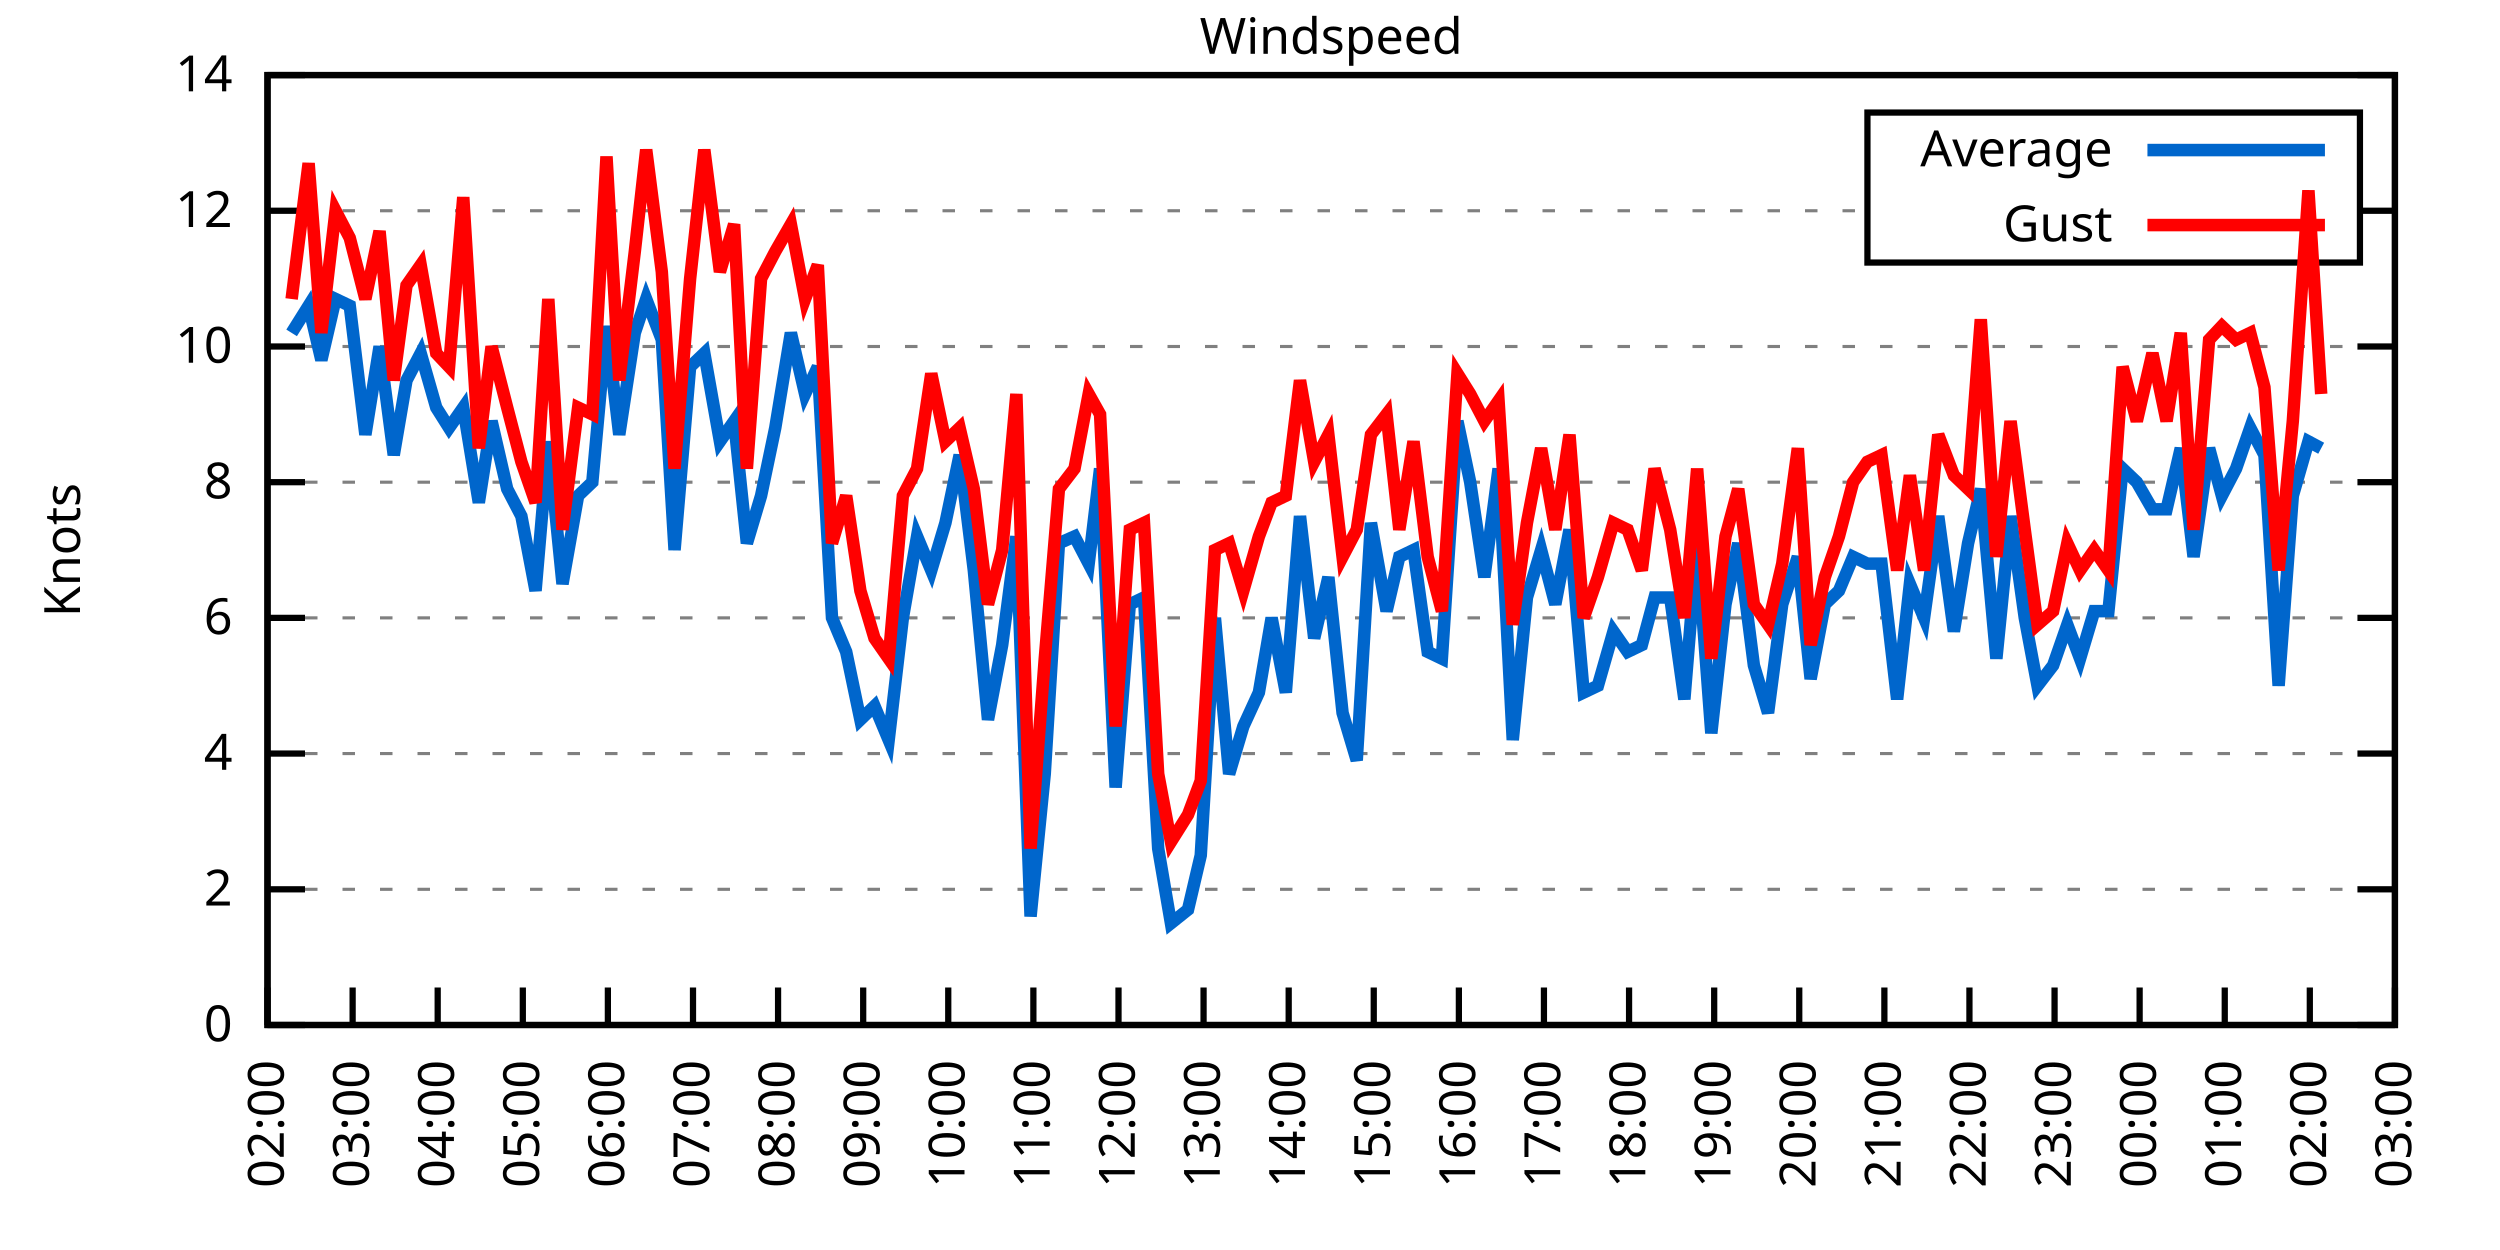
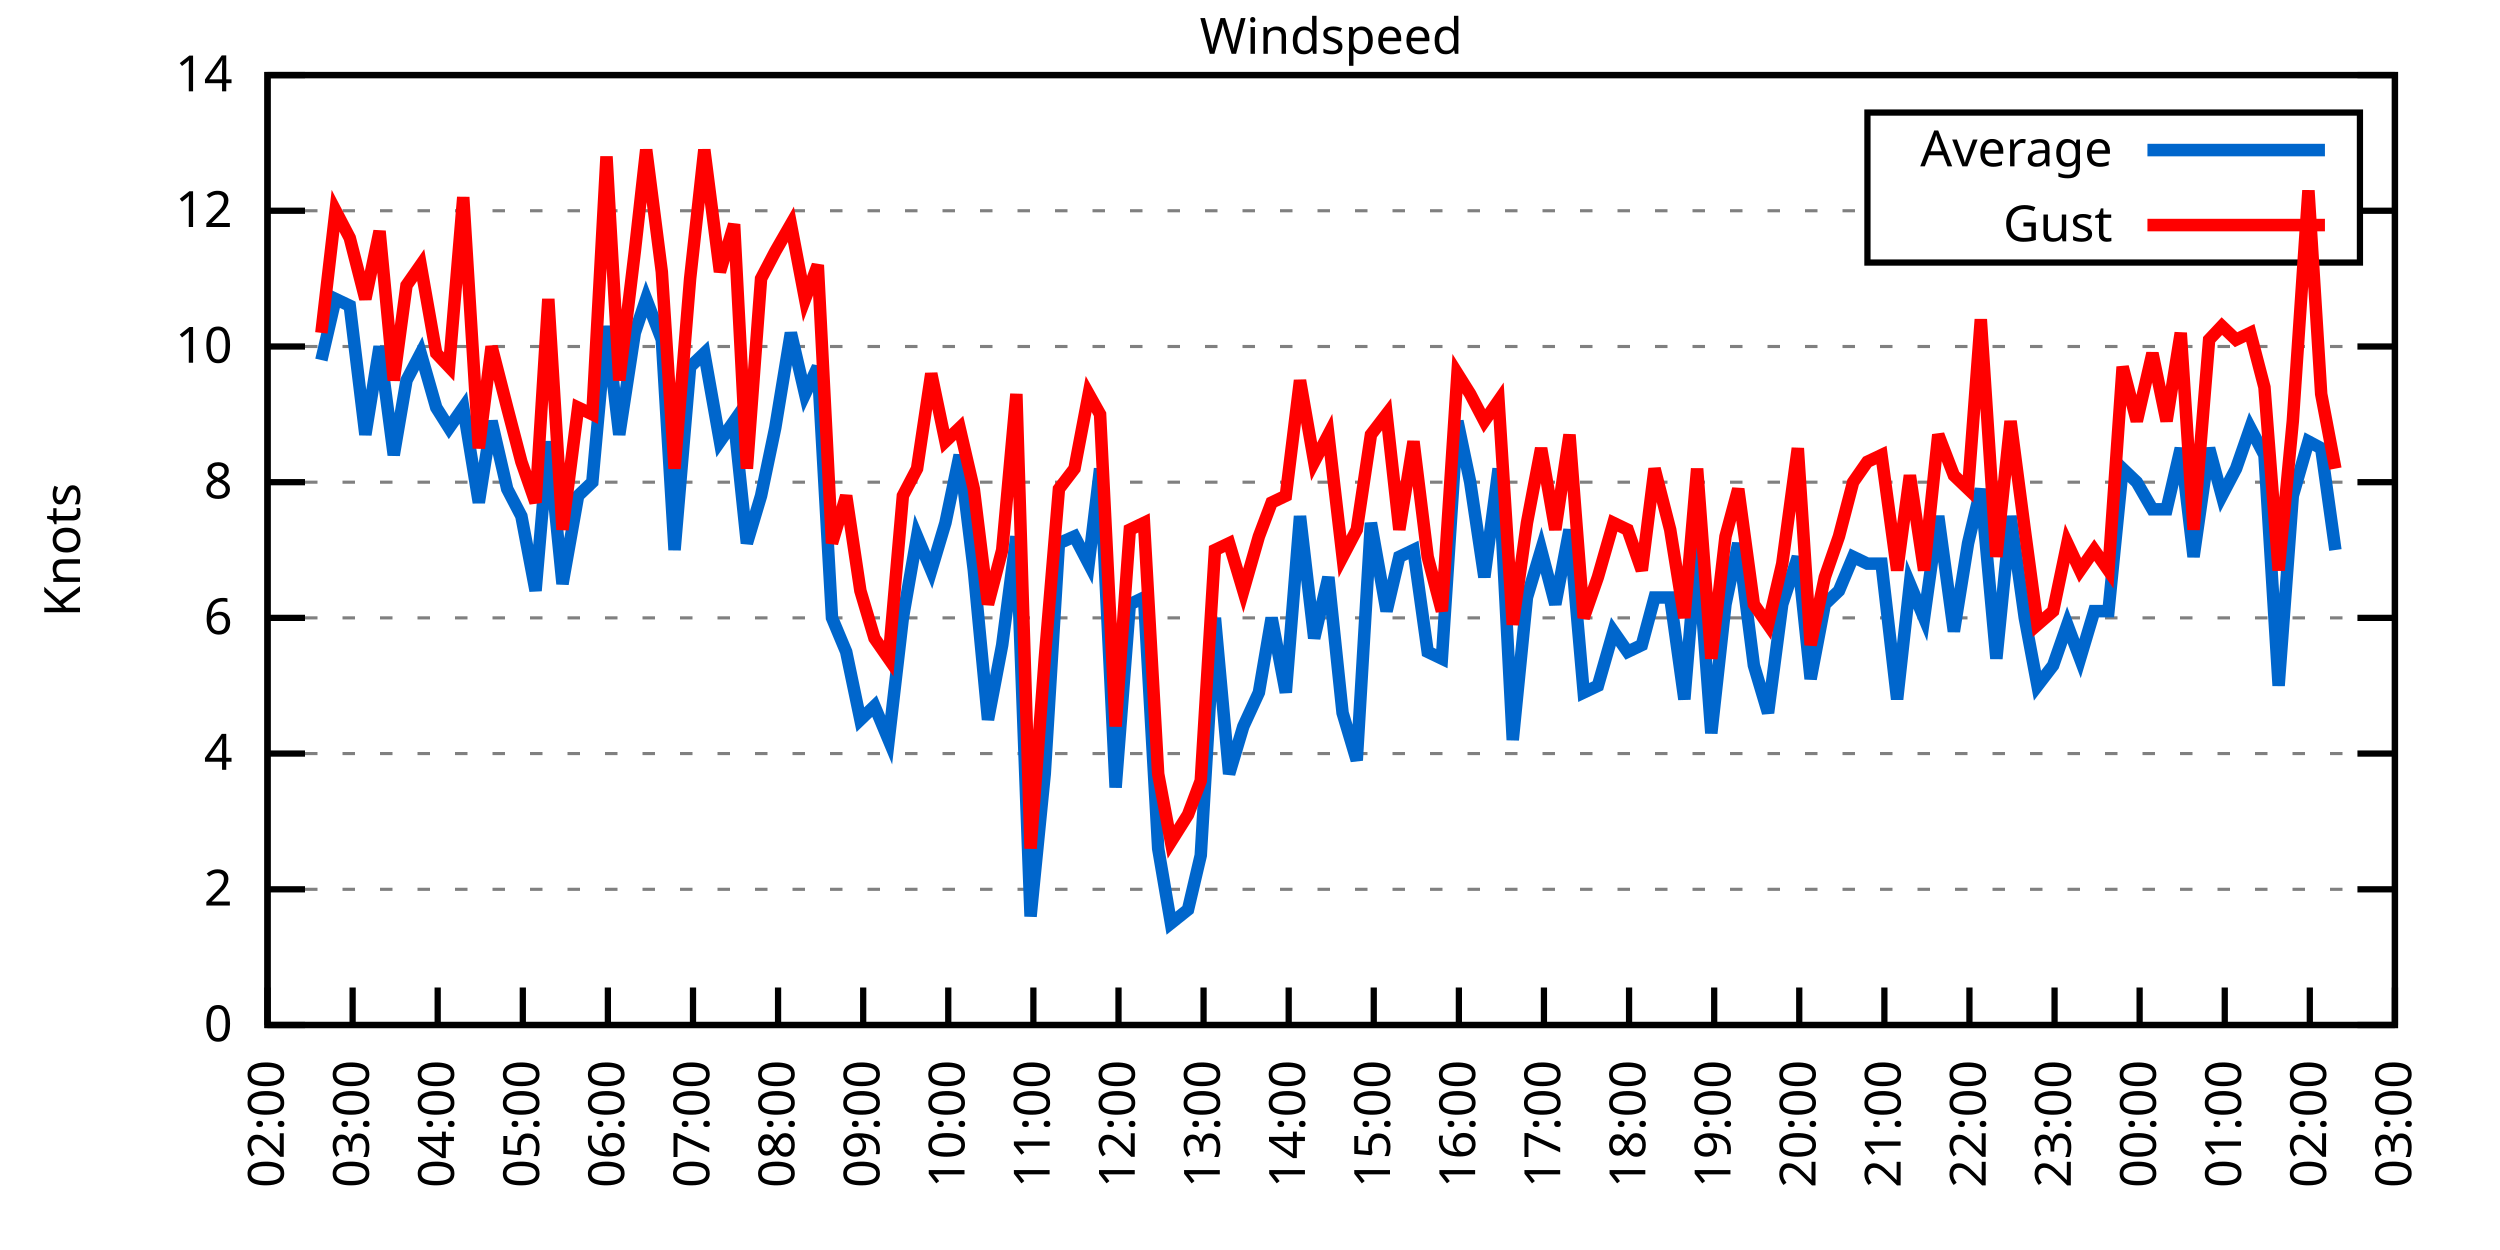
<svg xmlns="http://www.w3.org/2000/svg" xmlns:xlink="http://www.w3.org/1999/xlink" width="400" height="200" viewBox="0 0 400 200">
  <g id="gnuplot_canvas">
    <rect x="0" y="0" width="400" height="200" fill="none" />
    <defs>
      <circle id="gpDot" r="0.5" stroke-width="0.5" stroke="currentColor" />
      <path id="gpPt0" stroke-width="0.333" stroke="currentColor" d="M-1,0 h2 M0,-1 v2" />
      <path id="gpPt1" stroke-width="0.333" stroke="currentColor" d="M-1,-1 L1,1 M1,-1 L-1,1" />
      <path id="gpPt2" stroke-width="0.333" stroke="currentColor" d="M-1,0 L1,0 M0,-1 L0,1 M-1,-1 L1,1 M-1,1 L1,-1" />
      <rect id="gpPt3" stroke-width="0.333" stroke="currentColor" x="-1" y="-1" width="2" height="2" />
      <rect id="gpPt4" stroke-width="0.333" stroke="currentColor" fill="currentColor" x="-1" y="-1" width="2" height="2" />
      <circle id="gpPt5" stroke-width="0.333" stroke="currentColor" cx="0" cy="0" r="1" />
      <use xlink:href="#gpPt5" id="gpPt6" fill="currentColor" stroke="none" />
      <path id="gpPt7" stroke-width="0.333" stroke="currentColor" d="M0,-1.33 L-1.33,0.67 L1.33,0.67 z" />
      <use xlink:href="#gpPt7" id="gpPt8" fill="currentColor" stroke="none" />
      <use xlink:href="#gpPt7" id="gpPt9" stroke="currentColor" transform="rotate(180)" />
      <use xlink:href="#gpPt9" id="gpPt10" fill="currentColor" stroke="none" />
      <use xlink:href="#gpPt3" id="gpPt11" stroke="currentColor" transform="rotate(45)" />
      <use xlink:href="#gpPt11" id="gpPt12" fill="currentColor" stroke="none" />
      <path id="gpPt13" stroke-width="0.333" stroke="currentColor" d="M0,1.330 L1.265,0.411 L0.782,-1.067 L-0.782,-1.076 L-1.265,0.411 z" />
      <use xlink:href="#gpPt13" id="gpPt14" fill="currentColor" stroke="none" />
      <filter id="textbox" filterUnits="objectBoundingBox" x="0" y="0" height="1" width="1">
        <feFlood flood-color="white" flood-opacity="1" result="bgnd" />
        <feComposite in="SourceGraphic" in2="bgnd" operator="atop" />
      </filter>
      <filter id="greybox" filterUnits="objectBoundingBox" x="0" y="0" height="1" width="1">
        <feFlood flood-color="lightgrey" flood-opacity="1" result="grey" />
        <feComposite in="SourceGraphic" in2="grey" operator="atop" />
      </filter>
    </defs>
    <g fill="none" color="white" stroke="currentColor" stroke-width="1.00" stroke-linecap="butt" stroke-linejoin="miter">
</g>
    <g fill="none" color="black" stroke="currentColor" stroke-width="1.00" stroke-linecap="butt" stroke-linejoin="miter">
      <g stroke="none" shape-rendering="crispEdges">
        <polygon fill="rgb(255, 255, 255)" points="42.80,164.00 383.18,164.00 383.18,12.02 42.80,12.02 " />
      </g>
    </g>
    <g fill="none" color="black" stroke="currentColor" stroke-width="1.00" stroke-linecap="butt" stroke-linejoin="miter">
</g>
    <g fill="none" color="black" stroke="black" stroke-width="0.50" stroke-linecap="butt" stroke-linejoin="miter">
</g>
    <g fill="none" color="gray" stroke="currentColor" stroke-width="0.50" stroke-linecap="butt" stroke-linejoin="miter">
      <path stroke="gray" stroke-dasharray="2,4" class="gridline" d="M42.80,164.00 L383.19,164.00  " />
    </g>
    <g fill="none" color="gray" stroke="gray" stroke-width="1.00" stroke-linecap="butt" stroke-linejoin="miter">
</g>
    <g fill="none" color="black" stroke="currentColor" stroke-width="1.00" stroke-linecap="butt" stroke-linejoin="miter">
      <path stroke="black" d="M42.80,164.00 L48.80,164.00 M383.19,164.00 L377.19,164.00  " />
      <g transform="translate(37.20,166.60)" stroke="none" fill="black" font-family="Sans" font-size="8.00" text-anchor="end">
        <text>
          <tspan font-family="Sans"> 0</tspan>
        </text>
      </g>
    </g>
    <g fill="none" color="black" stroke="currentColor" stroke-width="1.00" stroke-linecap="butt" stroke-linejoin="miter">
</g>
    <g fill="none" color="black" stroke="black" stroke-width="0.50" stroke-linecap="butt" stroke-linejoin="miter">
</g>
    <g fill="none" color="gray" stroke="currentColor" stroke-width="0.50" stroke-linecap="butt" stroke-linejoin="miter">
      <path stroke="gray" stroke-dasharray="2,4" class="gridline" d="M42.80,142.29 L383.19,142.29  " />
    </g>
    <g fill="none" color="gray" stroke="gray" stroke-width="1.00" stroke-linecap="butt" stroke-linejoin="miter">
</g>
    <g fill="none" color="black" stroke="currentColor" stroke-width="1.00" stroke-linecap="butt" stroke-linejoin="miter">
      <path stroke="black" d="M42.80,142.29 L48.80,142.29 M383.19,142.29 L377.19,142.29  " />
      <g transform="translate(37.20,144.89)" stroke="none" fill="black" font-family="Sans" font-size="8.00" text-anchor="end">
        <text>
          <tspan font-family="Sans"> 2</tspan>
        </text>
      </g>
    </g>
    <g fill="none" color="black" stroke="currentColor" stroke-width="1.00" stroke-linecap="butt" stroke-linejoin="miter">
</g>
    <g fill="none" color="black" stroke="black" stroke-width="0.50" stroke-linecap="butt" stroke-linejoin="miter">
</g>
    <g fill="none" color="gray" stroke="currentColor" stroke-width="0.50" stroke-linecap="butt" stroke-linejoin="miter">
      <path stroke="gray" stroke-dasharray="2,4" class="gridline" d="M42.80,120.57 L383.19,120.57  " />
    </g>
    <g fill="none" color="gray" stroke="gray" stroke-width="1.00" stroke-linecap="butt" stroke-linejoin="miter">
</g>
    <g fill="none" color="black" stroke="currentColor" stroke-width="1.00" stroke-linecap="butt" stroke-linejoin="miter">
      <path stroke="black" d="M42.80,120.57 L48.80,120.57 M383.19,120.57 L377.19,120.57  " />
      <g transform="translate(37.20,123.17)" stroke="none" fill="black" font-family="Sans" font-size="8.00" text-anchor="end">
        <text>
          <tspan font-family="Sans"> 4</tspan>
        </text>
      </g>
    </g>
    <g fill="none" color="black" stroke="currentColor" stroke-width="1.00" stroke-linecap="butt" stroke-linejoin="miter">
</g>
    <g fill="none" color="black" stroke="black" stroke-width="0.50" stroke-linecap="butt" stroke-linejoin="miter">
</g>
    <g fill="none" color="gray" stroke="currentColor" stroke-width="0.50" stroke-linecap="butt" stroke-linejoin="miter">
      <path stroke="gray" stroke-dasharray="2,4" class="gridline" d="M42.80,98.86 L383.19,98.86  " />
    </g>
    <g fill="none" color="gray" stroke="gray" stroke-width="1.00" stroke-linecap="butt" stroke-linejoin="miter">
</g>
    <g fill="none" color="black" stroke="currentColor" stroke-width="1.00" stroke-linecap="butt" stroke-linejoin="miter">
      <path stroke="black" d="M42.80,98.86 L48.80,98.86 M383.19,98.86 L377.19,98.86  " />
      <g transform="translate(37.20,101.46)" stroke="none" fill="black" font-family="Sans" font-size="8.00" text-anchor="end">
        <text>
          <tspan font-family="Sans"> 6</tspan>
        </text>
      </g>
    </g>
    <g fill="none" color="black" stroke="currentColor" stroke-width="1.00" stroke-linecap="butt" stroke-linejoin="miter">
</g>
    <g fill="none" color="black" stroke="black" stroke-width="0.50" stroke-linecap="butt" stroke-linejoin="miter">
</g>
    <g fill="none" color="gray" stroke="currentColor" stroke-width="0.50" stroke-linecap="butt" stroke-linejoin="miter">
      <path stroke="gray" stroke-dasharray="2,4" class="gridline" d="M42.80,77.15 L383.19,77.15  " />
    </g>
    <g fill="none" color="gray" stroke="gray" stroke-width="1.00" stroke-linecap="butt" stroke-linejoin="miter">
</g>
    <g fill="none" color="black" stroke="currentColor" stroke-width="1.00" stroke-linecap="butt" stroke-linejoin="miter">
      <path stroke="black" d="M42.80,77.15 L48.80,77.15 M383.19,77.15 L377.19,77.15  " />
      <g transform="translate(37.20,79.75)" stroke="none" fill="black" font-family="Sans" font-size="8.00" text-anchor="end">
        <text>
          <tspan font-family="Sans"> 8</tspan>
        </text>
      </g>
    </g>
    <g fill="none" color="black" stroke="currentColor" stroke-width="1.00" stroke-linecap="butt" stroke-linejoin="miter">
</g>
    <g fill="none" color="black" stroke="black" stroke-width="0.50" stroke-linecap="butt" stroke-linejoin="miter">
</g>
    <g fill="none" color="gray" stroke="currentColor" stroke-width="0.50" stroke-linecap="butt" stroke-linejoin="miter">
      <path stroke="gray" stroke-dasharray="2,4" class="gridline" d="M42.80,55.44 L383.19,55.44  " />
    </g>
    <g fill="none" color="gray" stroke="gray" stroke-width="1.00" stroke-linecap="butt" stroke-linejoin="miter">
</g>
    <g fill="none" color="black" stroke="currentColor" stroke-width="1.00" stroke-linecap="butt" stroke-linejoin="miter">
      <path stroke="black" d="M42.80,55.44 L48.80,55.44 M383.19,55.44 L377.19,55.44  " />
      <g transform="translate(37.20,58.04)" stroke="none" fill="black" font-family="Sans" font-size="8.00" text-anchor="end">
        <text>
          <tspan font-family="Sans"> 10</tspan>
        </text>
      </g>
    </g>
    <g fill="none" color="black" stroke="currentColor" stroke-width="1.00" stroke-linecap="butt" stroke-linejoin="miter">
</g>
    <g fill="none" color="black" stroke="black" stroke-width="0.50" stroke-linecap="butt" stroke-linejoin="miter">
</g>
    <g fill="none" color="gray" stroke="currentColor" stroke-width="0.50" stroke-linecap="butt" stroke-linejoin="miter">
      <path stroke="gray" stroke-dasharray="2,4" class="gridline" d="M42.80,33.72 L298.79,33.72 M377.59,33.72 L383.19,33.72  " />
    </g>
    <g fill="none" color="gray" stroke="gray" stroke-width="1.00" stroke-linecap="butt" stroke-linejoin="miter">
</g>
    <g fill="none" color="black" stroke="currentColor" stroke-width="1.00" stroke-linecap="butt" stroke-linejoin="miter">
      <path stroke="black" d="M42.80,33.72 L48.80,33.72 M383.19,33.72 L377.19,33.72  " />
      <g transform="translate(37.20,36.32)" stroke="none" fill="black" font-family="Sans" font-size="8.00" text-anchor="end">
        <text>
          <tspan font-family="Sans"> 12</tspan>
        </text>
      </g>
    </g>
    <g fill="none" color="black" stroke="currentColor" stroke-width="1.00" stroke-linecap="butt" stroke-linejoin="miter">
</g>
    <g fill="none" color="black" stroke="black" stroke-width="0.50" stroke-linecap="butt" stroke-linejoin="miter">
</g>
    <g fill="none" color="gray" stroke="currentColor" stroke-width="0.50" stroke-linecap="butt" stroke-linejoin="miter">
      <path stroke="gray" stroke-dasharray="2,4" class="gridline" d="M42.80,12.01 L383.19,12.01  " />
    </g>
    <g fill="none" color="gray" stroke="gray" stroke-width="1.00" stroke-linecap="butt" stroke-linejoin="miter">
</g>
    <g fill="none" color="black" stroke="currentColor" stroke-width="1.00" stroke-linecap="butt" stroke-linejoin="miter">
      <path stroke="black" d="M42.80,12.01 L48.80,12.01 M383.19,12.01 L377.19,12.01  " />
      <g transform="translate(37.20,14.61)" stroke="none" fill="black" font-family="Sans" font-size="8.00" text-anchor="end">
        <text>
          <tspan font-family="Sans"> 14</tspan>
        </text>
      </g>
    </g>
    <g fill="none" color="black" stroke="currentColor" stroke-width="1.00" stroke-linecap="butt" stroke-linejoin="miter">
      <path stroke="black" d="M42.80,164.00 L42.80,158.00  " />
      <g transform="translate(45.40,169.60) rotate(270.00)" stroke="none" fill="black" font-family="Sans" font-size="8.00" text-anchor="end">
        <text>
          <tspan font-family="Sans">02:00</tspan>
        </text>
      </g>
    </g>
    <g fill="none" color="black" stroke="currentColor" stroke-width="1.00" stroke-linecap="butt" stroke-linejoin="miter">
      <path stroke="black" d="M56.42,164.00 L56.42,158.00  " />
      <g transform="translate(59.02,169.60) rotate(270.00)" stroke="none" fill="black" font-family="Sans" font-size="8.00" text-anchor="end">
        <text>
          <tspan font-family="Sans">03:00</tspan>
        </text>
      </g>
    </g>
    <g fill="none" color="black" stroke="currentColor" stroke-width="1.00" stroke-linecap="butt" stroke-linejoin="miter">
      <path stroke="black" d="M70.03,164.00 L70.03,158.00  " />
      <g transform="translate(72.63,169.60) rotate(270.00)" stroke="none" fill="black" font-family="Sans" font-size="8.00" text-anchor="end">
        <text>
          <tspan font-family="Sans">04:00</tspan>
        </text>
      </g>
    </g>
    <g fill="none" color="black" stroke="currentColor" stroke-width="1.00" stroke-linecap="butt" stroke-linejoin="miter">
      <path stroke="black" d="M83.65,164.00 L83.65,158.00  " />
      <g transform="translate(86.25,169.60) rotate(270.00)" stroke="none" fill="black" font-family="Sans" font-size="8.00" text-anchor="end">
        <text>
          <tspan font-family="Sans">05:00</tspan>
        </text>
      </g>
    </g>
    <g fill="none" color="black" stroke="currentColor" stroke-width="1.00" stroke-linecap="butt" stroke-linejoin="miter">
      <path stroke="black" d="M97.26,164.00 L97.26,158.00  " />
      <g transform="translate(99.86,169.60) rotate(270.00)" stroke="none" fill="black" font-family="Sans" font-size="8.00" text-anchor="end">
        <text>
          <tspan font-family="Sans">06:00</tspan>
        </text>
      </g>
    </g>
    <g fill="none" color="black" stroke="currentColor" stroke-width="1.00" stroke-linecap="butt" stroke-linejoin="miter">
      <path stroke="black" d="M110.88,164.00 L110.88,158.00  " />
      <g transform="translate(113.48,169.60) rotate(270.00)" stroke="none" fill="black" font-family="Sans" font-size="8.00" text-anchor="end">
        <text>
          <tspan font-family="Sans">07:00</tspan>
        </text>
      </g>
    </g>
    <g fill="none" color="black" stroke="currentColor" stroke-width="1.00" stroke-linecap="butt" stroke-linejoin="miter">
      <path stroke="black" d="M124.49,164.00 L124.49,158.00  " />
      <g transform="translate(127.09,169.60) rotate(270.00)" stroke="none" fill="black" font-family="Sans" font-size="8.00" text-anchor="end">
        <text>
          <tspan font-family="Sans">08:00</tspan>
        </text>
      </g>
    </g>
    <g fill="none" color="black" stroke="currentColor" stroke-width="1.00" stroke-linecap="butt" stroke-linejoin="miter">
      <path stroke="black" d="M138.11,164.00 L138.11,158.00  " />
      <g transform="translate(140.71,169.60) rotate(270.00)" stroke="none" fill="black" font-family="Sans" font-size="8.00" text-anchor="end">
        <text>
          <tspan font-family="Sans">09:00</tspan>
        </text>
      </g>
    </g>
    <g fill="none" color="black" stroke="currentColor" stroke-width="1.00" stroke-linecap="butt" stroke-linejoin="miter">
      <path stroke="black" d="M151.72,164.00 L151.72,158.00  " />
      <g transform="translate(154.32,169.60) rotate(270.00)" stroke="none" fill="black" font-family="Sans" font-size="8.00" text-anchor="end">
        <text>
          <tspan font-family="Sans">10:00</tspan>
        </text>
      </g>
    </g>
    <g fill="none" color="black" stroke="currentColor" stroke-width="1.00" stroke-linecap="butt" stroke-linejoin="miter">
      <path stroke="black" d="M165.34,164.00 L165.34,158.00  " />
      <g transform="translate(167.94,169.60) rotate(270.00)" stroke="none" fill="black" font-family="Sans" font-size="8.00" text-anchor="end">
        <text>
          <tspan font-family="Sans">11:00</tspan>
        </text>
      </g>
    </g>
    <g fill="none" color="black" stroke="currentColor" stroke-width="1.00" stroke-linecap="butt" stroke-linejoin="miter">
      <path stroke="black" d="M178.96,164.00 L178.96,158.00  " />
      <g transform="translate(181.56,169.60) rotate(270.00)" stroke="none" fill="black" font-family="Sans" font-size="8.00" text-anchor="end">
        <text>
          <tspan font-family="Sans">12:00</tspan>
        </text>
      </g>
    </g>
    <g fill="none" color="black" stroke="currentColor" stroke-width="1.00" stroke-linecap="butt" stroke-linejoin="miter">
      <path stroke="black" d="M192.57,164.00 L192.57,158.00  " />
      <g transform="translate(195.17,169.60) rotate(270.00)" stroke="none" fill="black" font-family="Sans" font-size="8.00" text-anchor="end">
        <text>
          <tspan font-family="Sans">13:00</tspan>
        </text>
      </g>
    </g>
    <g fill="none" color="black" stroke="currentColor" stroke-width="1.00" stroke-linecap="butt" stroke-linejoin="miter">
      <path stroke="black" d="M206.19,164.00 L206.19,158.00  " />
      <g transform="translate(208.79,169.60) rotate(270.00)" stroke="none" fill="black" font-family="Sans" font-size="8.00" text-anchor="end">
        <text>
          <tspan font-family="Sans">14:00</tspan>
        </text>
      </g>
    </g>
    <g fill="none" color="black" stroke="currentColor" stroke-width="1.00" stroke-linecap="butt" stroke-linejoin="miter">
      <path stroke="black" d="M219.80,164.00 L219.80,158.00  " />
      <g transform="translate(222.40,169.60) rotate(270.00)" stroke="none" fill="black" font-family="Sans" font-size="8.00" text-anchor="end">
        <text>
          <tspan font-family="Sans">15:00</tspan>
        </text>
      </g>
    </g>
    <g fill="none" color="black" stroke="currentColor" stroke-width="1.00" stroke-linecap="butt" stroke-linejoin="miter">
      <path stroke="black" d="M233.42,164.00 L233.42,158.00  " />
      <g transform="translate(236.02,169.60) rotate(270.00)" stroke="none" fill="black" font-family="Sans" font-size="8.00" text-anchor="end">
        <text>
          <tspan font-family="Sans">16:00</tspan>
        </text>
      </g>
    </g>
    <g fill="none" color="black" stroke="currentColor" stroke-width="1.00" stroke-linecap="butt" stroke-linejoin="miter">
      <path stroke="black" d="M247.03,164.00 L247.03,158.00  " />
      <g transform="translate(249.63,169.60) rotate(270.00)" stroke="none" fill="black" font-family="Sans" font-size="8.00" text-anchor="end">
        <text>
          <tspan font-family="Sans">17:00</tspan>
        </text>
      </g>
    </g>
    <g fill="none" color="black" stroke="currentColor" stroke-width="1.00" stroke-linecap="butt" stroke-linejoin="miter">
      <path stroke="black" d="M260.65,164.00 L260.65,158.00  " />
      <g transform="translate(263.25,169.60) rotate(270.00)" stroke="none" fill="black" font-family="Sans" font-size="8.00" text-anchor="end">
        <text>
          <tspan font-family="Sans">18:00</tspan>
        </text>
      </g>
    </g>
    <g fill="none" color="black" stroke="currentColor" stroke-width="1.00" stroke-linecap="butt" stroke-linejoin="miter">
      <path stroke="black" d="M274.27,164.00 L274.27,158.00  " />
      <g transform="translate(276.87,169.60) rotate(270.00)" stroke="none" fill="black" font-family="Sans" font-size="8.00" text-anchor="end">
        <text>
          <tspan font-family="Sans">19:00</tspan>
        </text>
      </g>
    </g>
    <g fill="none" color="black" stroke="currentColor" stroke-width="1.00" stroke-linecap="butt" stroke-linejoin="miter">
      <path stroke="black" d="M287.88,164.00 L287.88,158.00  " />
      <g transform="translate(290.48,169.60) rotate(270.00)" stroke="none" fill="black" font-family="Sans" font-size="8.00" text-anchor="end">
        <text>
          <tspan font-family="Sans">20:00</tspan>
        </text>
      </g>
    </g>
    <g fill="none" color="black" stroke="currentColor" stroke-width="1.00" stroke-linecap="butt" stroke-linejoin="miter">
      <path stroke="black" d="M301.50,164.00 L301.50,158.00  " />
      <g transform="translate(304.10,169.60) rotate(270.00)" stroke="none" fill="black" font-family="Sans" font-size="8.00" text-anchor="end">
        <text>
          <tspan font-family="Sans">21:00</tspan>
        </text>
      </g>
    </g>
    <g fill="none" color="black" stroke="currentColor" stroke-width="1.00" stroke-linecap="butt" stroke-linejoin="miter">
      <path stroke="black" d="M315.11,164.00 L315.11,158.00  " />
      <g transform="translate(317.71,169.60) rotate(270.00)" stroke="none" fill="black" font-family="Sans" font-size="8.00" text-anchor="end">
        <text>
          <tspan font-family="Sans">22:00</tspan>
        </text>
      </g>
    </g>
    <g fill="none" color="black" stroke="currentColor" stroke-width="1.00" stroke-linecap="butt" stroke-linejoin="miter">
      <path stroke="black" d="M328.73,164.00 L328.73,158.00  " />
      <g transform="translate(331.33,169.60) rotate(270.00)" stroke="none" fill="black" font-family="Sans" font-size="8.00" text-anchor="end">
        <text>
          <tspan font-family="Sans">23:00</tspan>
        </text>
      </g>
    </g>
    <g fill="none" color="black" stroke="currentColor" stroke-width="1.00" stroke-linecap="butt" stroke-linejoin="miter">
      <path stroke="black" d="M342.34,164.00 L342.34,158.00  " />
      <g transform="translate(344.94,169.60) rotate(270.00)" stroke="none" fill="black" font-family="Sans" font-size="8.00" text-anchor="end">
        <text>
          <tspan font-family="Sans">00:00</tspan>
        </text>
      </g>
    </g>
    <g fill="none" color="black" stroke="currentColor" stroke-width="1.00" stroke-linecap="butt" stroke-linejoin="miter">
      <path stroke="black" d="M355.96,164.00 L355.96,158.00  " />
      <g transform="translate(358.56,169.60) rotate(270.00)" stroke="none" fill="black" font-family="Sans" font-size="8.00" text-anchor="end">
        <text>
          <tspan font-family="Sans">01:00</tspan>
        </text>
      </g>
    </g>
    <g fill="none" color="black" stroke="currentColor" stroke-width="1.00" stroke-linecap="butt" stroke-linejoin="miter">
      <path stroke="black" d="M369.57,164.00 L369.57,158.00  " />
      <g transform="translate(372.17,169.60) rotate(270.00)" stroke="none" fill="black" font-family="Sans" font-size="8.00" text-anchor="end">
        <text>
          <tspan font-family="Sans">02:00</tspan>
        </text>
      </g>
    </g>
    <g fill="none" color="black" stroke="currentColor" stroke-width="1.00" stroke-linecap="butt" stroke-linejoin="miter">
      <path stroke="black" d="M383.19,164.00 L383.19,158.00  " />
      <g transform="translate(385.79,169.60) rotate(270.00)" stroke="none" fill="black" font-family="Sans" font-size="8.00" text-anchor="end">
        <text>
          <tspan font-family="Sans">03:00</tspan>
        </text>
      </g>
    </g>
    <g fill="none" color="black" stroke="currentColor" stroke-width="1.00" stroke-linecap="butt" stroke-linejoin="miter">
</g>
    <g fill="none" color="black" stroke="currentColor" stroke-width="1.00" stroke-linecap="butt" stroke-linejoin="miter">
      <path stroke="black" d="M42.80,12.01 L42.80,164.00 L383.19,164.00 L383.19,12.01 L42.80,12.01 Z  " />
    </g>
    <g fill="none" color="black" stroke="currentColor" stroke-width="1.00" stroke-linecap="butt" stroke-linejoin="miter">
</g>
    <g fill="none" color="black" stroke="currentColor" stroke-width="1.00" stroke-linecap="butt" stroke-linejoin="miter">
      <path stroke="black" d="M298.79,42.01 L298.79,18.01 L377.59,18.01 L377.59,42.01 L298.79,42.01 Z  " />
    </g>
    <g id="Windspeed_plot_1">
      <g fill="none" color="white" stroke="black" stroke-width="2.00" stroke-linecap="butt" stroke-linejoin="miter">
</g>
      <g fill="none" color="black" stroke="currentColor" stroke-width="2.00" stroke-linecap="butt" stroke-linejoin="miter">
        <g transform="translate(337.99,26.61)" stroke="none" fill="black" font-family="Sans" font-size="8.00" text-anchor="end">
          <text>
            <tspan font-family="Sans">Average</tspan>
          </text>
        </g>
      </g>
      <g fill="none" color="black" stroke="currentColor" stroke-width="2.00" stroke-linecap="butt" stroke-linejoin="miter">
-         <path stroke="rgb(  0, 102, 204)" d="M343.59,24.01 L371.99,24.01 M46.66,53.26 L49.38,48.92 L51.42,57.61 L53.69,47.84 L55.96,48.92 L58.46,69.55   L60.73,55.44 L63.00,72.81 L65.04,60.86 L67.31,56.52 L69.80,65.21 L71.85,68.46 L74.12,65.21 L76.61,80.41   L78.65,67.38 L81.15,78.23 L83.42,82.58 L85.69,94.52 L87.73,70.63 L90.00,93.43 L92.50,79.32 L94.77,77.15   L97.04,52.18 L99.08,69.55 L101.57,53.26 L103.39,47.84 L105.89,54.35 L107.93,88.00 L110.42,58.69 L112.69,56.52   L115.19,70.63 L117.46,67.38 L119.50,86.92 L121.77,79.32 L124.04,68.46 L126.54,53.26 L128.81,63.04 L130.85,58.69   L133.12,98.86 L135.39,104.29 L137.66,115.15 L139.92,112.97 L142.19,118.40 L144.46,98.86 L146.73,85.83 L149.00,91.26   L151.27,83.66 L153.54,72.81 L155.81,91.26 L158.08,115.15 L160.35,103.20 L162.62,85.83 L164.89,146.63 L167.16,123.83   L169.43,86.92 L171.92,85.83 L174.19,90.18 L176.01,74.98 L178.50,126.00 L180.77,96.69 L183.04,95.60 L185.31,135.77   L187.35,147.72 L190.08,145.54 L192.12,136.86 L194.39,98.86 L196.66,123.83 L198.93,116.23 L201.42,110.80 L203.46,98.86   L205.73,110.80 L208.00,82.58 L210.27,102.12 L212.54,92.35 L214.81,114.06 L217.08,121.66 L219.35,83.66 L221.85,97.78   L223.89,89.09 L226.16,88.00 L228.43,104.29 L230.70,105.38 L233.19,67.38 L235.23,77.15 L237.50,92.35 L239.77,74.98   L242.04,118.40 L244.31,95.60 L246.58,88.00 L248.85,96.69 L251.12,84.75 L253.39,110.80 L255.66,109.72 L258.15,101.03   L260.42,104.29 L262.69,103.20 L264.73,95.60 L267.23,95.60 L269.50,111.89 L271.54,86.92 L273.81,117.32 L276.08,96.69   L278.12,86.92 L280.62,106.46 L282.89,114.06 L285.16,96.69 L287.65,89.09 L289.70,108.63 L291.97,96.69 L294.23,94.52   L296.50,89.09 L298.77,90.18 L301.04,90.18 L303.54,111.89 L305.58,93.43 L307.85,98.86 L310.12,82.58 L312.62,101.03   L314.89,86.92 L316.93,78.23 L319.42,105.38 L321.69,82.58 L323.96,98.86 L326.00,109.72 L328.50,106.46 L330.77,99.95   L332.81,105.38 L335.08,97.78 L337.35,97.78 L339.62,74.98 L341.89,77.15 L344.39,81.49 L346.65,81.49 L348.92,71.72   L350.97,89.09 L353.46,71.72 L355.50,79.32 L357.77,74.98 L360.04,68.46 L362.31,72.81 L364.58,109.72 L366.85,79.32   L369.35,70.63 L371.39,71.72  " />
+         <path stroke="rgb(  0, 102, 204)" d="M343.59,24.01 L371.99,24.01 M51.42,57.61 L53.69,47.84 L55.96,48.92 L58.46,69.55 L60.73,55.44 L63.00,72.81   L65.04,60.86 L67.31,56.52 L69.80,65.21 L71.85,68.46 L74.12,65.21 L76.61,80.41 L78.65,67.38 L81.15,78.23   L83.42,82.58 L85.69,94.52 L87.73,70.63 L90.00,93.43 L92.50,79.32 L94.77,77.15 L97.04,52.18 L99.08,69.55   L101.57,53.26 L103.39,47.84 L105.89,54.35 L107.93,88.00 L110.42,58.69 L112.69,56.52 L115.19,70.63 L117.46,67.38   L119.50,86.92 L121.77,79.32 L124.04,68.46 L126.54,53.26 L128.81,63.04 L130.85,58.69 L133.12,98.86 L135.39,104.29   L137.66,115.15 L139.92,112.97 L142.19,118.40 L144.46,98.86 L146.73,85.83 L149.00,91.26 L151.27,83.66 L153.54,72.81   L155.81,91.26 L158.08,115.15 L160.35,103.20 L162.62,85.83 L164.89,146.63 L167.16,123.83 L169.43,86.92 L171.92,85.83   L174.19,90.18 L176.01,74.98 L178.50,126.00 L180.77,96.69 L183.04,95.60 L185.31,135.77 L187.35,147.72 L190.08,145.54   L192.12,136.86 L194.39,98.86 L196.66,123.83 L198.93,116.23 L201.42,110.80 L203.46,98.86 L205.73,110.80 L208.00,82.58   L210.27,102.12 L212.54,92.35 L214.81,114.06 L217.08,121.66 L219.35,83.66 L221.85,97.78 L223.89,89.09 L226.16,88.00   L228.43,104.29 L230.70,105.38 L233.19,67.38 L235.23,77.15 L237.50,92.35 L239.77,74.98 L242.04,118.40 L244.31,95.60   L246.58,88.00 L248.85,96.69 L251.12,84.75 L253.39,110.80 L255.66,109.72 L258.15,101.03 L260.42,104.29 L262.69,103.20   L264.73,95.60 L267.23,95.60 L269.50,111.89 L271.54,86.92 L273.81,117.32 L276.08,96.69 L278.12,86.92 L280.62,106.46   L282.89,114.06 L285.16,96.69 L287.65,89.09 L289.70,108.63 L291.97,96.69 L294.23,94.52 L296.50,89.09 L298.77,90.18   L301.04,90.18 L303.54,111.89 L305.58,93.43 L307.85,98.86 L310.12,82.58 L312.62,101.03 L314.89,86.92 L316.93,78.23   L319.42,105.38 L321.69,82.58 L323.96,98.86 L326.00,109.72 L328.50,106.46 L330.77,99.95 L332.81,105.38 L335.08,97.78   L337.35,97.78 L339.62,74.98 L341.89,77.15 L344.39,81.49 L346.65,81.49 L348.92,71.72 L350.97,89.09 L353.46,71.72   L355.50,79.32 L357.77,74.98 L360.04,68.46 L362.31,72.81 L364.58,109.72 L366.85,79.32 L369.35,70.63 L371.39,71.72   L373.66,88.00  " />
      </g>
    </g>
    <g id="Windspeed_plot_2">
      <g fill="none" color="black" stroke="currentColor" stroke-width="2.00" stroke-linecap="butt" stroke-linejoin="miter">
        <g transform="translate(337.99,38.61)" stroke="none" fill="black" font-family="Sans" font-size="8.00" text-anchor="end">
          <text>
            <tspan font-family="Sans">Gust</tspan>
          </text>
        </g>
      </g>
      <g fill="none" color="black" stroke="currentColor" stroke-width="2.00" stroke-linecap="butt" stroke-linejoin="miter">
-         <path stroke="rgb(255,   0,   0)" d="M343.59,36.01 L371.99,36.01 M46.66,47.84 L49.38,26.12 L51.42,53.26 L53.69,33.72 L55.96,38.07 L58.46,47.84   L60.73,36.98 L63.00,60.86 L65.04,45.66 L67.31,42.41 L69.80,56.52 L71.85,58.69 L74.12,31.55 L76.61,71.72   L78.65,55.44 L81.15,65.21 L83.42,73.89 L85.69,80.41 L87.73,47.84 L90.00,84.75 L92.50,65.21 L94.77,66.29   L97.04,25.04 L99.08,60.86 L101.57,40.24 L103.39,23.95 L105.89,43.49 L107.93,74.98 L110.42,44.58 L112.69,23.95   L115.19,43.49 L117.46,35.89 L119.50,74.98 L121.77,44.58 L124.04,40.24 L126.54,35.89 L128.81,47.84 L130.85,42.41   L133.12,86.92 L135.39,79.32 L137.66,94.52 L139.92,102.12 L142.19,105.38 L144.46,79.32 L146.73,74.98 L149.00,59.78   L151.27,70.63 L153.54,68.46 L155.81,78.23 L158.08,96.69 L160.35,88.00 L162.62,63.04 L164.89,135.77 L167.16,105.38   L169.43,78.23 L171.92,74.98 L174.19,63.04 L176.01,66.29 L178.50,116.23 L180.77,84.75 L183.04,83.66 L185.31,123.83   L187.35,134.69 L190.08,130.35 L192.12,124.92 L194.39,88.00 L196.66,86.92 L198.93,94.52 L201.42,85.83 L203.46,80.41   L205.73,79.32 L208.00,60.86 L210.27,73.89 L212.54,69.55 L214.81,89.09 L217.08,84.75 L219.35,69.55 L221.85,66.29   L223.89,84.75 L226.16,70.63 L228.43,89.09 L230.70,97.78 L233.19,59.78 L235.23,63.04 L237.50,67.38 L239.77,64.12   L242.04,99.95 L244.31,83.66 L246.58,71.72 L248.85,84.75 L251.12,69.55 L253.39,98.86 L255.66,92.35 L258.15,83.66   L260.42,84.75 L262.69,91.26 L264.73,74.98 L267.23,84.75 L269.50,98.86 L271.54,74.98 L273.81,105.38 L276.08,85.83   L278.12,78.23 L280.62,96.69 L282.89,99.95 L285.16,90.18 L287.65,71.72 L289.70,103.20 L291.97,92.35 L294.23,85.83   L296.50,77.15 L298.77,73.89 L301.04,72.81 L303.54,91.26 L305.58,76.06 L307.85,91.26 L310.12,69.55 L312.62,76.06   L314.89,78.23 L316.93,51.09 L319.42,89.09 L321.69,67.38 L323.96,84.75 L326.00,99.95 L328.50,97.78 L330.77,86.92   L332.81,91.26 L335.08,88.00 L337.35,91.26 L339.62,58.69 L341.89,67.38 L344.39,56.52 L346.65,67.38 L348.92,53.26   L350.97,84.75 L353.46,54.35 L355.50,52.18 L357.77,54.35 L360.04,53.26 L362.31,61.95 L364.58,91.26 L366.85,67.38   L369.35,30.47 L371.39,63.04  " />
+         <path stroke="rgb(255,   0,   0)" d="M343.59,36.01 L371.99,36.01 M51.42,53.26 L53.69,33.72 L55.96,38.07 L58.46,47.84 L60.73,36.98 L63.00,60.86   L65.04,45.66 L67.31,42.41 L69.80,56.52 L71.85,58.69 L74.12,31.55 L76.61,71.72 L78.65,55.44 L81.15,65.21   L83.42,73.89 L85.69,80.41 L87.73,47.84 L90.00,84.75 L92.50,65.21 L94.77,66.29 L97.04,25.04 L99.08,60.86   L101.57,40.24 L103.39,23.95 L105.89,43.49 L107.93,74.98 L110.42,44.58 L112.69,23.95 L115.19,43.49 L117.46,35.89   L119.50,74.98 L121.77,44.58 L124.04,40.24 L126.54,35.89 L128.81,47.84 L130.85,42.41 L133.12,86.92 L135.39,79.32   L137.66,94.52 L139.92,102.12 L142.19,105.38 L144.46,79.32 L146.73,74.98 L149.00,59.78 L151.27,70.63 L153.54,68.46   L155.81,78.23 L158.08,96.69 L160.35,88.00 L162.62,63.04 L164.89,135.77 L167.16,105.38 L169.43,78.23 L171.92,74.98   L174.19,63.04 L176.01,66.29 L178.50,116.23 L180.77,84.75 L183.04,83.66 L185.31,123.83 L187.35,134.69 L190.08,130.35   L192.12,124.92 L194.39,88.00 L196.66,86.92 L198.93,94.52 L201.42,85.83 L203.46,80.41 L205.73,79.32 L208.00,60.86   L210.27,73.89 L212.54,69.55 L214.81,89.09 L217.08,84.75 L219.35,69.55 L221.85,66.29 L223.89,84.75 L226.16,70.63   L228.43,89.09 L230.70,97.78 L233.19,59.78 L235.23,63.04 L237.50,67.38 L239.77,64.12 L242.04,99.95 L244.31,83.66   L246.58,71.72 L248.85,84.75 L251.12,69.55 L253.39,98.86 L255.66,92.35 L258.15,83.66 L260.42,84.75 L262.69,91.26   L264.73,74.98 L267.23,84.75 L269.50,98.86 L271.54,74.98 L273.81,105.38 L276.08,85.83 L278.12,78.23 L280.62,96.69   L282.89,99.95 L285.16,90.18 L287.65,71.72 L289.70,103.20 L291.97,92.35 L294.23,85.83 L296.50,77.15 L298.77,73.89   L301.04,72.81 L303.54,91.26 L305.58,76.06 L307.85,91.26 L310.12,69.55 L312.62,76.06 L314.89,78.23 L316.93,51.09   L319.42,89.09 L321.69,67.38 L323.96,84.75 L326.00,99.95 L328.50,97.78 L330.77,86.92 L332.81,91.26 L335.08,88.00   L337.35,91.26 L339.62,58.69 L341.89,67.38 L344.39,56.52 L346.65,67.38 L348.92,53.26 L350.97,84.75 L353.46,54.35   L355.50,52.18 L357.77,54.35 L360.04,53.26 L362.31,61.95 L364.58,91.26 L366.85,67.38 L369.35,30.47 L371.39,63.04   L373.66,74.98  " />
      </g>
    </g>
    <g fill="none" color="black" stroke="currentColor" stroke-width="2.00" stroke-linecap="butt" stroke-linejoin="miter">
</g>
    <g fill="none" color="black" stroke="black" stroke-width="1.00" stroke-linecap="butt" stroke-linejoin="miter">
</g>
    <g fill="none" color="black" stroke="currentColor" stroke-width="1.00" stroke-linecap="butt" stroke-linejoin="miter">
      <path stroke="black" d="M42.80,12.01 L42.80,164.00 L383.19,164.00 L383.19,12.01 L42.80,12.01 Z  " />
      <g transform="translate(12.80,88.01) rotate(270.00)" stroke="none" fill="black" font-family="Sans" font-size="8.00" text-anchor="middle">
        <text>
          <tspan font-family="Sans">Knots</tspan>
        </text>
      </g>
    </g>
    <g fill="none" color="black" stroke="currentColor" stroke-width="1.00" stroke-linecap="butt" stroke-linejoin="miter">
</g>
    <g fill="none" color="black" stroke="currentColor" stroke-width="1.00" stroke-linecap="butt" stroke-linejoin="miter">
      <g transform="translate(212.99,8.61)" stroke="none" fill="black" font-family="Sans" font-size="8.00" text-anchor="middle">
        <text>
          <tspan font-family="Sans">Windspeed</tspan>
        </text>
      </g>
    </g>
    <g fill="none" color="black" stroke="currentColor" stroke-width="1.00" stroke-linecap="butt" stroke-linejoin="miter">
</g>
  </g>
</svg>
